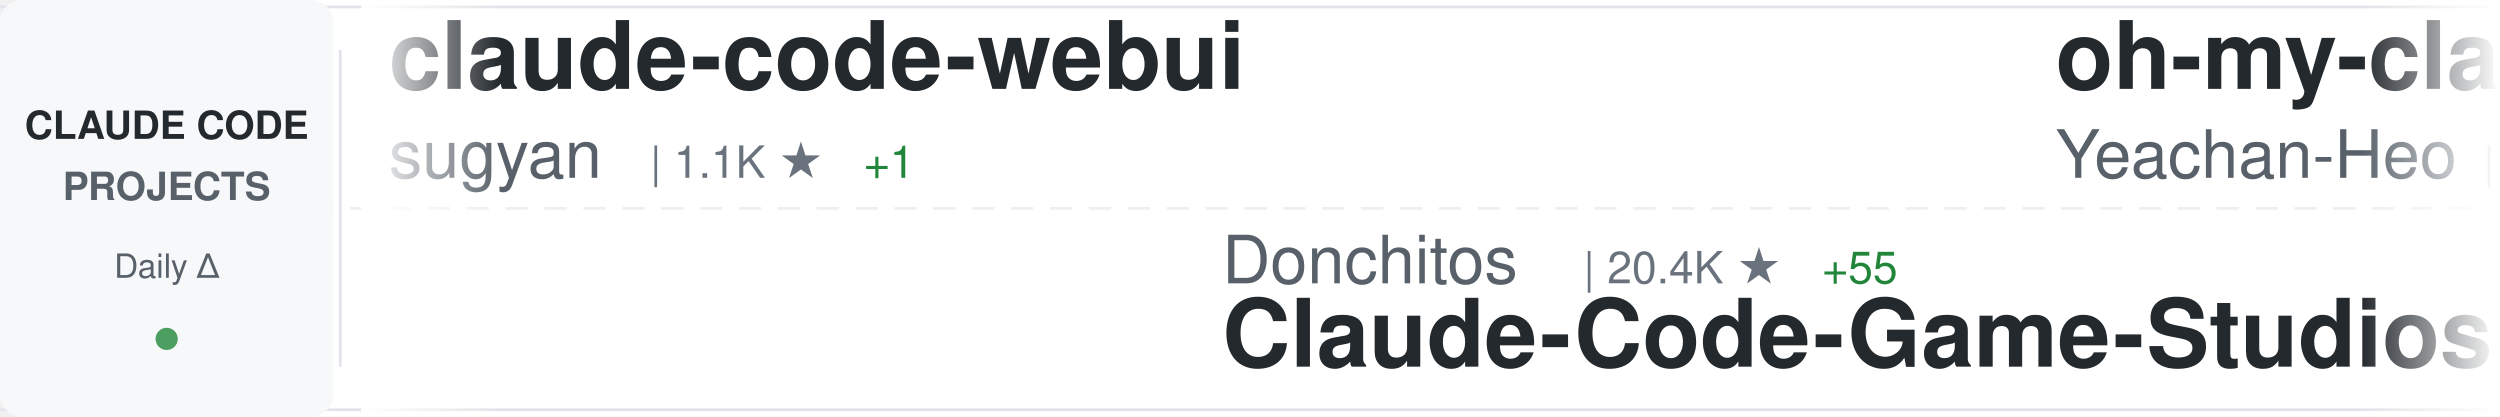
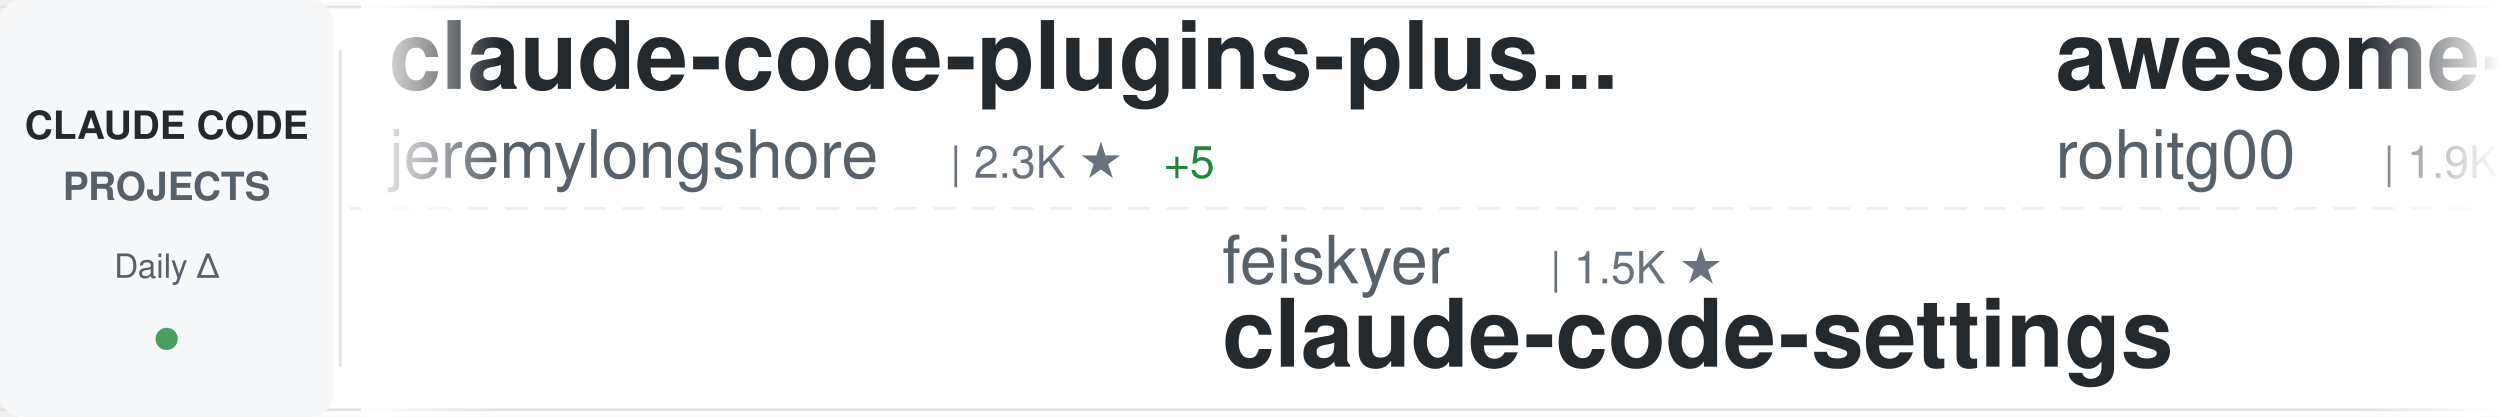
<svg xmlns="http://www.w3.org/2000/svg" width="900" height="150">
  <defs>
    <linearGradient id="awesomeLeftFade" x1="0%" y1="0%" x2="100%" y2="0%">
      <stop offset="0%" style="stop-color:#ffffff;stop-opacity:1" />
      <stop offset="100%" style="stop-color:#ffffff;stop-opacity:0" />
    </linearGradient>
    <linearGradient id="awesomeRightFade" x1="0%" y1="0%" x2="100%" y2="0%">
      <stop offset="0%" style="stop-color:#ffffff;stop-opacity:0" />
      <stop offset="100%" style="stop-color:#ffffff;stop-opacity:1" />
    </linearGradient>
  </defs>
  <rect width="900" height="150" fill="#ffffff" rx="8" />
  <rect x="0" y="2" width="900" height="1" fill="#e1e4e8" />
  <rect x="0" y="147" width="900" height="1" fill="#e1e4e8" />
  <line x1="0" y1="75" x2="900" y2="75" stroke="#e1e4e8" stroke-width="1" stroke-dasharray="8 6" opacity="0.6" />
  <rect x="0" y="0" width="120" height="150" fill="#f6f8fa" rx="8" />
  <text x="60" y="50" font-family="-apple-system, BlinkMacSystemFont, 'Segoe UI', Helvetica, Arial, sans-serif" font-size="14" font-weight="600" fill="#24292e" text-anchor="middle">CLAUDE CODE</text>
  <text x="60" y="72" font-family="-apple-system, BlinkMacSystemFont, 'Segoe UI', Helvetica, Arial, sans-serif" font-size="14" font-weight="600" fill="#586069" text-anchor="middle">PROJECTS</text>
  <text x="60" y="100" font-family="-apple-system, BlinkMacSystemFont, 'Segoe UI', Helvetica, Arial, sans-serif" font-size="12" font-weight="500" fill="#586069" text-anchor="middle">Daily Δ</text>
  <circle cx="60" cy="122" r="4" fill="#22863a" opacity="0.8" />
  <rect x="122" y="18" width="1" height="114" fill="#e1e4e8" />
  <clipPath id="awesomeTickerClip">
    <rect x="130" y="0" width="770" height="150" />
  </clipPath>
  <g clip-path="url(#awesomeTickerClip)">
    <g id="awesomeTickerItems">
      <animateTransform attributeName="transform" attributeType="XML" type="translate" from="0 0" to="-3000 0" dur="54s" repeatCount="indefinite" />
      <g transform="translate(0, 0)">
-         <text x="140" y="32" font-family="-apple-system, BlinkMacSystemFont, 'Segoe UI', Helvetica, Arial, sans-serif" font-size="34" font-weight="600" fill="#24292e">claude-code-webui</text>
-         <text x="140" y="64" font-family="-apple-system, BlinkMacSystemFont, 'Segoe UI', Helvetica, Arial, sans-serif" font-size="24" font-weight="400" fill="#586069">sugyan</text>
-         <text x="234" y="64" font-family="-apple-system, BlinkMacSystemFont, 'Segoe UI', Helvetica, Arial, sans-serif" font-size="16" font-weight="500" fill="#6a737d">| 1.1K ★</text>
-         <text x="311" y="64" font-family="-apple-system, BlinkMacSystemFont, 'Segoe UI', Helvetica, Arial, sans-serif" font-size="16" font-weight="500" fill="#22863a"> +1</text>
+         <text x="140" y="32" font-family="-apple-system, BlinkMacSystemFont, 'Segoe UI', Helvetica, Arial, sans-serif" font-size="34" font-weight="600" fill="#24292e">claude-code-plugins-plus...</text>
+         <text x="140" y="64" font-family="-apple-system, BlinkMacSystemFont, 'Segoe UI', Helvetica, Arial, sans-serif" font-size="24" font-weight="400" fill="#586069">jeremylongshore</text>
+         <text x="342" y="64" font-family="-apple-system, BlinkMacSystemFont, 'Segoe UI', Helvetica, Arial, sans-serif" font-size="16" font-weight="500" fill="#6a737d">| 2.3K ★</text>
+         <text x="419" y="64" font-family="-apple-system, BlinkMacSystemFont, 'Segoe UI', Helvetica, Arial, sans-serif" font-size="16" font-weight="500" fill="#22863a"> +5</text>
      </g>
      <g transform="translate(300, 0)">
-         <text x="140" y="102" font-family="-apple-system, BlinkMacSystemFont, 'Segoe UI', Helvetica, Arial, sans-serif" font-size="24" font-weight="400" fill="#586069">Donchitos</text>
-         <text x="270" y="102" font-family="-apple-system, BlinkMacSystemFont, 'Segoe UI', Helvetica, Arial, sans-serif" font-size="16" font-weight="500" fill="#6a737d">| 20.4K ★</text>
-         <text x="356" y="102" font-family="-apple-system, BlinkMacSystemFont, 'Segoe UI', Helvetica, Arial, sans-serif" font-size="16" font-weight="500" fill="#22863a"> +55</text>
-         <text x="140" y="132" font-family="-apple-system, BlinkMacSystemFont, 'Segoe UI', Helvetica, Arial, sans-serif" font-size="34" font-weight="600" fill="#24292e">Claude-Code-Game-Studios</text>
+         <text x="140" y="102" font-family="-apple-system, BlinkMacSystemFont, 'Segoe UI', Helvetica, Arial, sans-serif" font-size="24" font-weight="400" fill="#586069">feiskyer</text>
+         <text x="258" y="102" font-family="-apple-system, BlinkMacSystemFont, 'Segoe UI', Helvetica, Arial, sans-serif" font-size="16" font-weight="500" fill="#6a737d">| 1.5K ★</text>
+         <text x="140" y="132" font-family="-apple-system, BlinkMacSystemFont, 'Segoe UI', Helvetica, Arial, sans-serif" font-size="34" font-weight="600" fill="#24292e">claude-code-settings</text>
      </g>
      <g transform="translate(600, 0)">
-         <text x="140" y="32" font-family="-apple-system, BlinkMacSystemFont, 'Segoe UI', Helvetica, Arial, sans-serif" font-size="34" font-weight="600" fill="#24292e">oh-my-claudecode</text>
-         <text x="140" y="64" font-family="-apple-system, BlinkMacSystemFont, 'Segoe UI', Helvetica, Arial, sans-serif" font-size="24" font-weight="400" fill="#586069">Yeachan-Heo</text>
-         <text x="294" y="64" font-family="-apple-system, BlinkMacSystemFont, 'Segoe UI', Helvetica, Arial, sans-serif" font-size="16" font-weight="500" fill="#6a737d">| 35.4K ★</text>
-         <text x="380" y="64" font-family="-apple-system, BlinkMacSystemFont, 'Segoe UI', Helvetica, Arial, sans-serif" font-size="16" font-weight="500" fill="#22863a"> +69</text>
+         <text x="140" y="32" font-family="-apple-system, BlinkMacSystemFont, 'Segoe UI', Helvetica, Arial, sans-serif" font-size="34" font-weight="600" fill="#24292e">awesome-claude-code-tool...</text>
+         <text x="140" y="64" font-family="-apple-system, BlinkMacSystemFont, 'Segoe UI', Helvetica, Arial, sans-serif" font-size="24" font-weight="400" fill="#586069">rohitg00</text>
+         <text x="258" y="64" font-family="-apple-system, BlinkMacSystemFont, 'Segoe UI', Helvetica, Arial, sans-serif" font-size="16" font-weight="500" fill="#6a737d">| 1.9K ★</text>
+         <text x="335" y="64" font-family="-apple-system, BlinkMacSystemFont, 'Segoe UI', Helvetica, Arial, sans-serif" font-size="16" font-weight="500" fill="#22863a"> +16</text>
      </g>
      <g transform="translate(900, 0)">
-         <text x="140" y="102" font-family="-apple-system, BlinkMacSystemFont, 'Segoe UI', Helvetica, Arial, sans-serif" font-size="24" font-weight="400" fill="#586069">frankbria</text>
-         <text x="270" y="102" font-family="-apple-system, BlinkMacSystemFont, 'Segoe UI', Helvetica, Arial, sans-serif" font-size="16" font-weight="500" fill="#6a737d">| 9.2K ★</text>
-         <text x="347" y="102" font-family="-apple-system, BlinkMacSystemFont, 'Segoe UI', Helvetica, Arial, sans-serif" font-size="16" font-weight="500" fill="#22863a"> +4</text>
-         <text x="140" y="132" font-family="-apple-system, BlinkMacSystemFont, 'Segoe UI', Helvetica, Arial, sans-serif" font-size="34" font-weight="600" fill="#24292e">ralph-claude-code</text>
+         <text x="140" y="102" font-family="-apple-system, BlinkMacSystemFont, 'Segoe UI', Helvetica, Arial, sans-serif" font-size="24" font-weight="400" fill="#586069">anthropics</text>
+         <text x="282" y="102" font-family="-apple-system, BlinkMacSystemFont, 'Segoe UI', Helvetica, Arial, sans-serif" font-size="16" font-weight="500" fill="#6a737d">| 851 ★</text>
+         <text x="350" y="102" font-family="-apple-system, BlinkMacSystemFont, 'Segoe UI', Helvetica, Arial, sans-serif" font-size="16" font-weight="500" fill="#22863a"> +1</text>
+         <text x="140" y="132" font-family="-apple-system, BlinkMacSystemFont, 'Segoe UI', Helvetica, Arial, sans-serif" font-size="34" font-weight="600" fill="#24292e">claude-code-base-action</text>
      </g>
      <g transform="translate(1200, 0)">
-         <text x="140" y="32" font-family="-apple-system, BlinkMacSystemFont, 'Segoe UI', Helvetica, Arial, sans-serif" font-size="34" font-weight="600" fill="#24292e">claude-code-workflows</text>
-         <text x="140" y="64" font-family="-apple-system, BlinkMacSystemFont, 'Segoe UI', Helvetica, Arial, sans-serif" font-size="24" font-weight="400" fill="#586069">OneRedOak</text>
-         <text x="270" y="64" font-family="-apple-system, BlinkMacSystemFont, 'Segoe UI', Helvetica, Arial, sans-serif" font-size="16" font-weight="500" fill="#6a737d">| 3.8K ★</text>
-         <text x="347" y="64" font-family="-apple-system, BlinkMacSystemFont, 'Segoe UI', Helvetica, Arial, sans-serif" font-size="16" font-weight="500" fill="#22863a"> +1</text>
+         <text x="140" y="32" font-family="-apple-system, BlinkMacSystemFont, 'Segoe UI', Helvetica, Arial, sans-serif" font-size="34" font-weight="600" fill="#24292e">claude-code-source</text>
+         <text x="140" y="64" font-family="-apple-system, BlinkMacSystemFont, 'Segoe UI', Helvetica, Arial, sans-serif" font-size="24" font-weight="400" fill="#586069">AprilNEA</text>
+         <text x="258" y="64" font-family="-apple-system, BlinkMacSystemFont, 'Segoe UI', Helvetica, Arial, sans-serif" font-size="16" font-weight="500" fill="#6a737d">| 384 ★</text>
      </g>
      <g transform="translate(1500, 0)">
+         <text x="140" y="102" font-family="-apple-system, BlinkMacSystemFont, 'Segoe UI', Helvetica, Arial, sans-serif" font-size="24" font-weight="400" fill="#586069">musistudio</text>
+         <text x="282" y="102" font-family="-apple-system, BlinkMacSystemFont, 'Segoe UI', Helvetica, Arial, sans-serif" font-size="16" font-weight="500" fill="#6a737d">| 34.5K ★</text>
+         <text x="368" y="102" font-family="-apple-system, BlinkMacSystemFont, 'Segoe UI', Helvetica, Arial, sans-serif" font-size="16" font-weight="500" fill="#22863a"> +35</text>
+         <text x="140" y="132" font-family="-apple-system, BlinkMacSystemFont, 'Segoe UI', Helvetica, Arial, sans-serif" font-size="34" font-weight="600" fill="#24292e">claude-code-router</text>
+       </g>
+       <g transform="translate(1800, 0)">
+         <text x="140" y="32" font-family="-apple-system, BlinkMacSystemFont, 'Segoe UI', Helvetica, Arial, sans-serif" font-size="34" font-weight="600" fill="#24292e">free-claude-code</text>
+         <text x="140" y="64" font-family="-apple-system, BlinkMacSystemFont, 'Segoe UI', Helvetica, Arial, sans-serif" font-size="24" font-weight="400" fill="#586069">Alishahryar1</text>
+         <text x="306" y="64" font-family="-apple-system, BlinkMacSystemFont, 'Segoe UI', Helvetica, Arial, sans-serif" font-size="16" font-weight="500" fill="#6a737d">| 31.1K ★</text>
+         <text x="392" y="64" font-family="-apple-system, BlinkMacSystemFont, 'Segoe UI', Helvetica, Arial, sans-serif" font-size="16" font-weight="500" fill="#22863a"> +278</text>
+       </g>
+       <g transform="translate(2100, 0)">
+         <text x="140" y="102" font-family="-apple-system, BlinkMacSystemFont, 'Segoe UI', Helvetica, Arial, sans-serif" font-size="24" font-weight="400" fill="#586069">nicedreamzapp</text>
+         <text x="318" y="102" font-family="-apple-system, BlinkMacSystemFont, 'Segoe UI', Helvetica, Arial, sans-serif" font-size="16" font-weight="500" fill="#6a737d">| 2.7K ★</text>
+         <text x="395" y="102" font-family="-apple-system, BlinkMacSystemFont, 'Segoe UI', Helvetica, Arial, sans-serif" font-size="16" font-weight="500" fill="#22863a"> +3</text>
+         <text x="140" y="132" font-family="-apple-system, BlinkMacSystemFont, 'Segoe UI', Helvetica, Arial, sans-serif" font-size="34" font-weight="600" fill="#24292e">claude-code-local</text>
+       </g>
+       <g transform="translate(2400, 0)">
+         <text x="140" y="32" font-family="-apple-system, BlinkMacSystemFont, 'Segoe UI', Helvetica, Arial, sans-serif" font-size="34" font-weight="600" fill="#24292e">claude-code-rust</text>
+         <text x="140" y="64" font-family="-apple-system, BlinkMacSystemFont, 'Segoe UI', Helvetica, Arial, sans-serif" font-size="24" font-weight="400" fill="#586069">lorryjovens-hub</text>
+         <text x="342" y="64" font-family="-apple-system, BlinkMacSystemFont, 'Segoe UI', Helvetica, Arial, sans-serif" font-size="16" font-weight="500" fill="#6a737d">| 1.6K ★</text>
+         <text x="419" y="64" font-family="-apple-system, BlinkMacSystemFont, 'Segoe UI', Helvetica, Arial, sans-serif" font-size="16" font-weight="500" fill="#22863a"> +4</text>
+       </g>
+       <g transform="translate(2700, 0)">
        <text x="140" y="102" font-family="-apple-system, BlinkMacSystemFont, 'Segoe UI', Helvetica, Arial, sans-serif" font-size="24" font-weight="400" fill="#586069">darcyegb</text>
        <text x="258" y="102" font-family="-apple-system, BlinkMacSystemFont, 'Segoe UI', Helvetica, Arial, sans-serif" font-size="16" font-weight="500" fill="#6a737d">| 707 ★</text>
-         <text x="326" y="102" font-family="-apple-system, BlinkMacSystemFont, 'Segoe UI', Helvetica, Arial, sans-serif" font-size="16" font-weight="500" fill="#22863a"> +3</text>
+         <text x="326" y="102" font-family="-apple-system, BlinkMacSystemFont, 'Segoe UI', Helvetica, Arial, sans-serif" font-size="16" font-weight="500" fill="#22863a"> +2</text>
        <text x="140" y="132" font-family="-apple-system, BlinkMacSystemFont, 'Segoe UI', Helvetica, Arial, sans-serif" font-size="34" font-weight="600" fill="#24292e">ClaudeCodeAgents</text>
      </g>
-       <g transform="translate(1800, 0)">
-         <text x="140" y="32" font-family="-apple-system, BlinkMacSystemFont, 'Segoe UI', Helvetica, Arial, sans-serif" font-size="34" font-weight="600" fill="#24292e">claude-code-harness</text>
-         <text x="140" y="64" font-family="-apple-system, BlinkMacSystemFont, 'Segoe UI', Helvetica, Arial, sans-serif" font-size="24" font-weight="400" fill="#586069">Chachamaru127</text>
-         <text x="318" y="64" font-family="-apple-system, BlinkMacSystemFont, 'Segoe UI', Helvetica, Arial, sans-serif" font-size="16" font-weight="500" fill="#6a737d">| 2.3K ★</text>
-         <text x="395" y="64" font-family="-apple-system, BlinkMacSystemFont, 'Segoe UI', Helvetica, Arial, sans-serif" font-size="16" font-weight="500" fill="#22863a"> +77</text>
-       </g>
-       <g transform="translate(2100, 0)">
-         <text x="140" y="102" font-family="-apple-system, BlinkMacSystemFont, 'Segoe UI', Helvetica, Arial, sans-serif" font-size="24" font-weight="400" fill="#586069">multica-ai</text>
-         <text x="282" y="102" font-family="-apple-system, BlinkMacSystemFont, 'Segoe UI', Helvetica, Arial, sans-serif" font-size="16" font-weight="500" fill="#6a737d">| 162.4K ★</text>
-         <text x="377" y="102" font-family="-apple-system, BlinkMacSystemFont, 'Segoe UI', Helvetica, Arial, sans-serif" font-size="16" font-weight="500" fill="#22863a"> +979</text>
-         <text x="140" y="132" font-family="-apple-system, BlinkMacSystemFont, 'Segoe UI', Helvetica, Arial, sans-serif" font-size="34" font-weight="600" fill="#24292e">andrej-karpathy-skills</text>
-       </g>
-       <g transform="translate(2400, 0)">
-         <text x="140" y="32" font-family="-apple-system, BlinkMacSystemFont, 'Segoe UI', Helvetica, Arial, sans-serif" font-size="34" font-weight="600" fill="#24292e">ECC</text>
-         <text x="140" y="64" font-family="-apple-system, BlinkMacSystemFont, 'Segoe UI', Helvetica, Arial, sans-serif" font-size="24" font-weight="400" fill="#586069">affaan-m</text>
-         <text x="258" y="64" font-family="-apple-system, BlinkMacSystemFont, 'Segoe UI', Helvetica, Arial, sans-serif" font-size="16" font-weight="500" fill="#6a737d">| 199.1K ★</text>
-         <text x="353" y="64" font-family="-apple-system, BlinkMacSystemFont, 'Segoe UI', Helvetica, Arial, sans-serif" font-size="16" font-weight="500" fill="#22863a"> +827</text>
-       </g>
-       <g transform="translate(2700, 0)">
-         <text x="140" y="102" font-family="-apple-system, BlinkMacSystemFont, 'Segoe UI', Helvetica, Arial, sans-serif" font-size="24" font-weight="400" fill="#586069">edmund-io</text>
-         <text x="270" y="102" font-family="-apple-system, BlinkMacSystemFont, 'Segoe UI', Helvetica, Arial, sans-serif" font-size="16" font-weight="500" fill="#6a737d">| 1.4K ★</text>
-         <text x="140" y="132" font-family="-apple-system, BlinkMacSystemFont, 'Segoe UI', Helvetica, Arial, sans-serif" font-size="34" font-weight="600" fill="#24292e">edmunds-claude-code</text>
-       </g>
      <g transform="translate(3000, 0)">
-         <text x="140" y="32" font-family="-apple-system, BlinkMacSystemFont, 'Segoe UI', Helvetica, Arial, sans-serif" font-size="34" font-weight="600" fill="#24292e">claude-code-webui</text>
-         <text x="140" y="64" font-family="-apple-system, BlinkMacSystemFont, 'Segoe UI', Helvetica, Arial, sans-serif" font-size="24" font-weight="400" fill="#586069">sugyan</text>
-         <text x="234" y="64" font-family="-apple-system, BlinkMacSystemFont, 'Segoe UI', Helvetica, Arial, sans-serif" font-size="16" font-weight="500" fill="#6a737d">| 1.1K ★</text>
-         <text x="311" y="64" font-family="-apple-system, BlinkMacSystemFont, 'Segoe UI', Helvetica, Arial, sans-serif" font-size="16" font-weight="500" fill="#22863a"> +1</text>
+         <text x="140" y="32" font-family="-apple-system, BlinkMacSystemFont, 'Segoe UI', Helvetica, Arial, sans-serif" font-size="34" font-weight="600" fill="#24292e">claude-code-plugins-plus...</text>
+         <text x="140" y="64" font-family="-apple-system, BlinkMacSystemFont, 'Segoe UI', Helvetica, Arial, sans-serif" font-size="24" font-weight="400" fill="#586069">jeremylongshore</text>
+         <text x="342" y="64" font-family="-apple-system, BlinkMacSystemFont, 'Segoe UI', Helvetica, Arial, sans-serif" font-size="16" font-weight="500" fill="#6a737d">| 2.3K ★</text>
+         <text x="419" y="64" font-family="-apple-system, BlinkMacSystemFont, 'Segoe UI', Helvetica, Arial, sans-serif" font-size="16" font-weight="500" fill="#22863a"> +5</text>
      </g>
      <g transform="translate(3300, 0)">
-         <text x="140" y="102" font-family="-apple-system, BlinkMacSystemFont, 'Segoe UI', Helvetica, Arial, sans-serif" font-size="24" font-weight="400" fill="#586069">Donchitos</text>
-         <text x="270" y="102" font-family="-apple-system, BlinkMacSystemFont, 'Segoe UI', Helvetica, Arial, sans-serif" font-size="16" font-weight="500" fill="#6a737d">| 20.4K ★</text>
-         <text x="356" y="102" font-family="-apple-system, BlinkMacSystemFont, 'Segoe UI', Helvetica, Arial, sans-serif" font-size="16" font-weight="500" fill="#22863a"> +55</text>
-         <text x="140" y="132" font-family="-apple-system, BlinkMacSystemFont, 'Segoe UI', Helvetica, Arial, sans-serif" font-size="34" font-weight="600" fill="#24292e">Claude-Code-Game-Studios</text>
+         <text x="140" y="102" font-family="-apple-system, BlinkMacSystemFont, 'Segoe UI', Helvetica, Arial, sans-serif" font-size="24" font-weight="400" fill="#586069">feiskyer</text>
+         <text x="258" y="102" font-family="-apple-system, BlinkMacSystemFont, 'Segoe UI', Helvetica, Arial, sans-serif" font-size="16" font-weight="500" fill="#6a737d">| 1.5K ★</text>
+         <text x="140" y="132" font-family="-apple-system, BlinkMacSystemFont, 'Segoe UI', Helvetica, Arial, sans-serif" font-size="34" font-weight="600" fill="#24292e">claude-code-settings</text>
      </g>
      <g transform="translate(3600, 0)">
-         <text x="140" y="32" font-family="-apple-system, BlinkMacSystemFont, 'Segoe UI', Helvetica, Arial, sans-serif" font-size="34" font-weight="600" fill="#24292e">oh-my-claudecode</text>
-         <text x="140" y="64" font-family="-apple-system, BlinkMacSystemFont, 'Segoe UI', Helvetica, Arial, sans-serif" font-size="24" font-weight="400" fill="#586069">Yeachan-Heo</text>
-         <text x="294" y="64" font-family="-apple-system, BlinkMacSystemFont, 'Segoe UI', Helvetica, Arial, sans-serif" font-size="16" font-weight="500" fill="#6a737d">| 35.4K ★</text>
-         <text x="380" y="64" font-family="-apple-system, BlinkMacSystemFont, 'Segoe UI', Helvetica, Arial, sans-serif" font-size="16" font-weight="500" fill="#22863a"> +69</text>
+         <text x="140" y="32" font-family="-apple-system, BlinkMacSystemFont, 'Segoe UI', Helvetica, Arial, sans-serif" font-size="34" font-weight="600" fill="#24292e">awesome-claude-code-tool...</text>
+         <text x="140" y="64" font-family="-apple-system, BlinkMacSystemFont, 'Segoe UI', Helvetica, Arial, sans-serif" font-size="24" font-weight="400" fill="#586069">rohitg00</text>
+         <text x="258" y="64" font-family="-apple-system, BlinkMacSystemFont, 'Segoe UI', Helvetica, Arial, sans-serif" font-size="16" font-weight="500" fill="#6a737d">| 1.9K ★</text>
+         <text x="335" y="64" font-family="-apple-system, BlinkMacSystemFont, 'Segoe UI', Helvetica, Arial, sans-serif" font-size="16" font-weight="500" fill="#22863a"> +16</text>
      </g>
      <g transform="translate(3900, 0)">
-         <text x="140" y="102" font-family="-apple-system, BlinkMacSystemFont, 'Segoe UI', Helvetica, Arial, sans-serif" font-size="24" font-weight="400" fill="#586069">frankbria</text>
-         <text x="270" y="102" font-family="-apple-system, BlinkMacSystemFont, 'Segoe UI', Helvetica, Arial, sans-serif" font-size="16" font-weight="500" fill="#6a737d">| 9.2K ★</text>
-         <text x="347" y="102" font-family="-apple-system, BlinkMacSystemFont, 'Segoe UI', Helvetica, Arial, sans-serif" font-size="16" font-weight="500" fill="#22863a"> +4</text>
-         <text x="140" y="132" font-family="-apple-system, BlinkMacSystemFont, 'Segoe UI', Helvetica, Arial, sans-serif" font-size="34" font-weight="600" fill="#24292e">ralph-claude-code</text>
+         <text x="140" y="102" font-family="-apple-system, BlinkMacSystemFont, 'Segoe UI', Helvetica, Arial, sans-serif" font-size="24" font-weight="400" fill="#586069">anthropics</text>
+         <text x="282" y="102" font-family="-apple-system, BlinkMacSystemFont, 'Segoe UI', Helvetica, Arial, sans-serif" font-size="16" font-weight="500" fill="#6a737d">| 851 ★</text>
+         <text x="350" y="102" font-family="-apple-system, BlinkMacSystemFont, 'Segoe UI', Helvetica, Arial, sans-serif" font-size="16" font-weight="500" fill="#22863a"> +1</text>
+         <text x="140" y="132" font-family="-apple-system, BlinkMacSystemFont, 'Segoe UI', Helvetica, Arial, sans-serif" font-size="34" font-weight="600" fill="#24292e">claude-code-base-action</text>
      </g>
    </g>
  </g>
  <rect x="130" y="0" width="50" height="150" fill="url(#awesomeLeftFade)" />
  <rect x="850" y="0" width="50" height="150" fill="url(#awesomeRightFade)" />
</svg>
